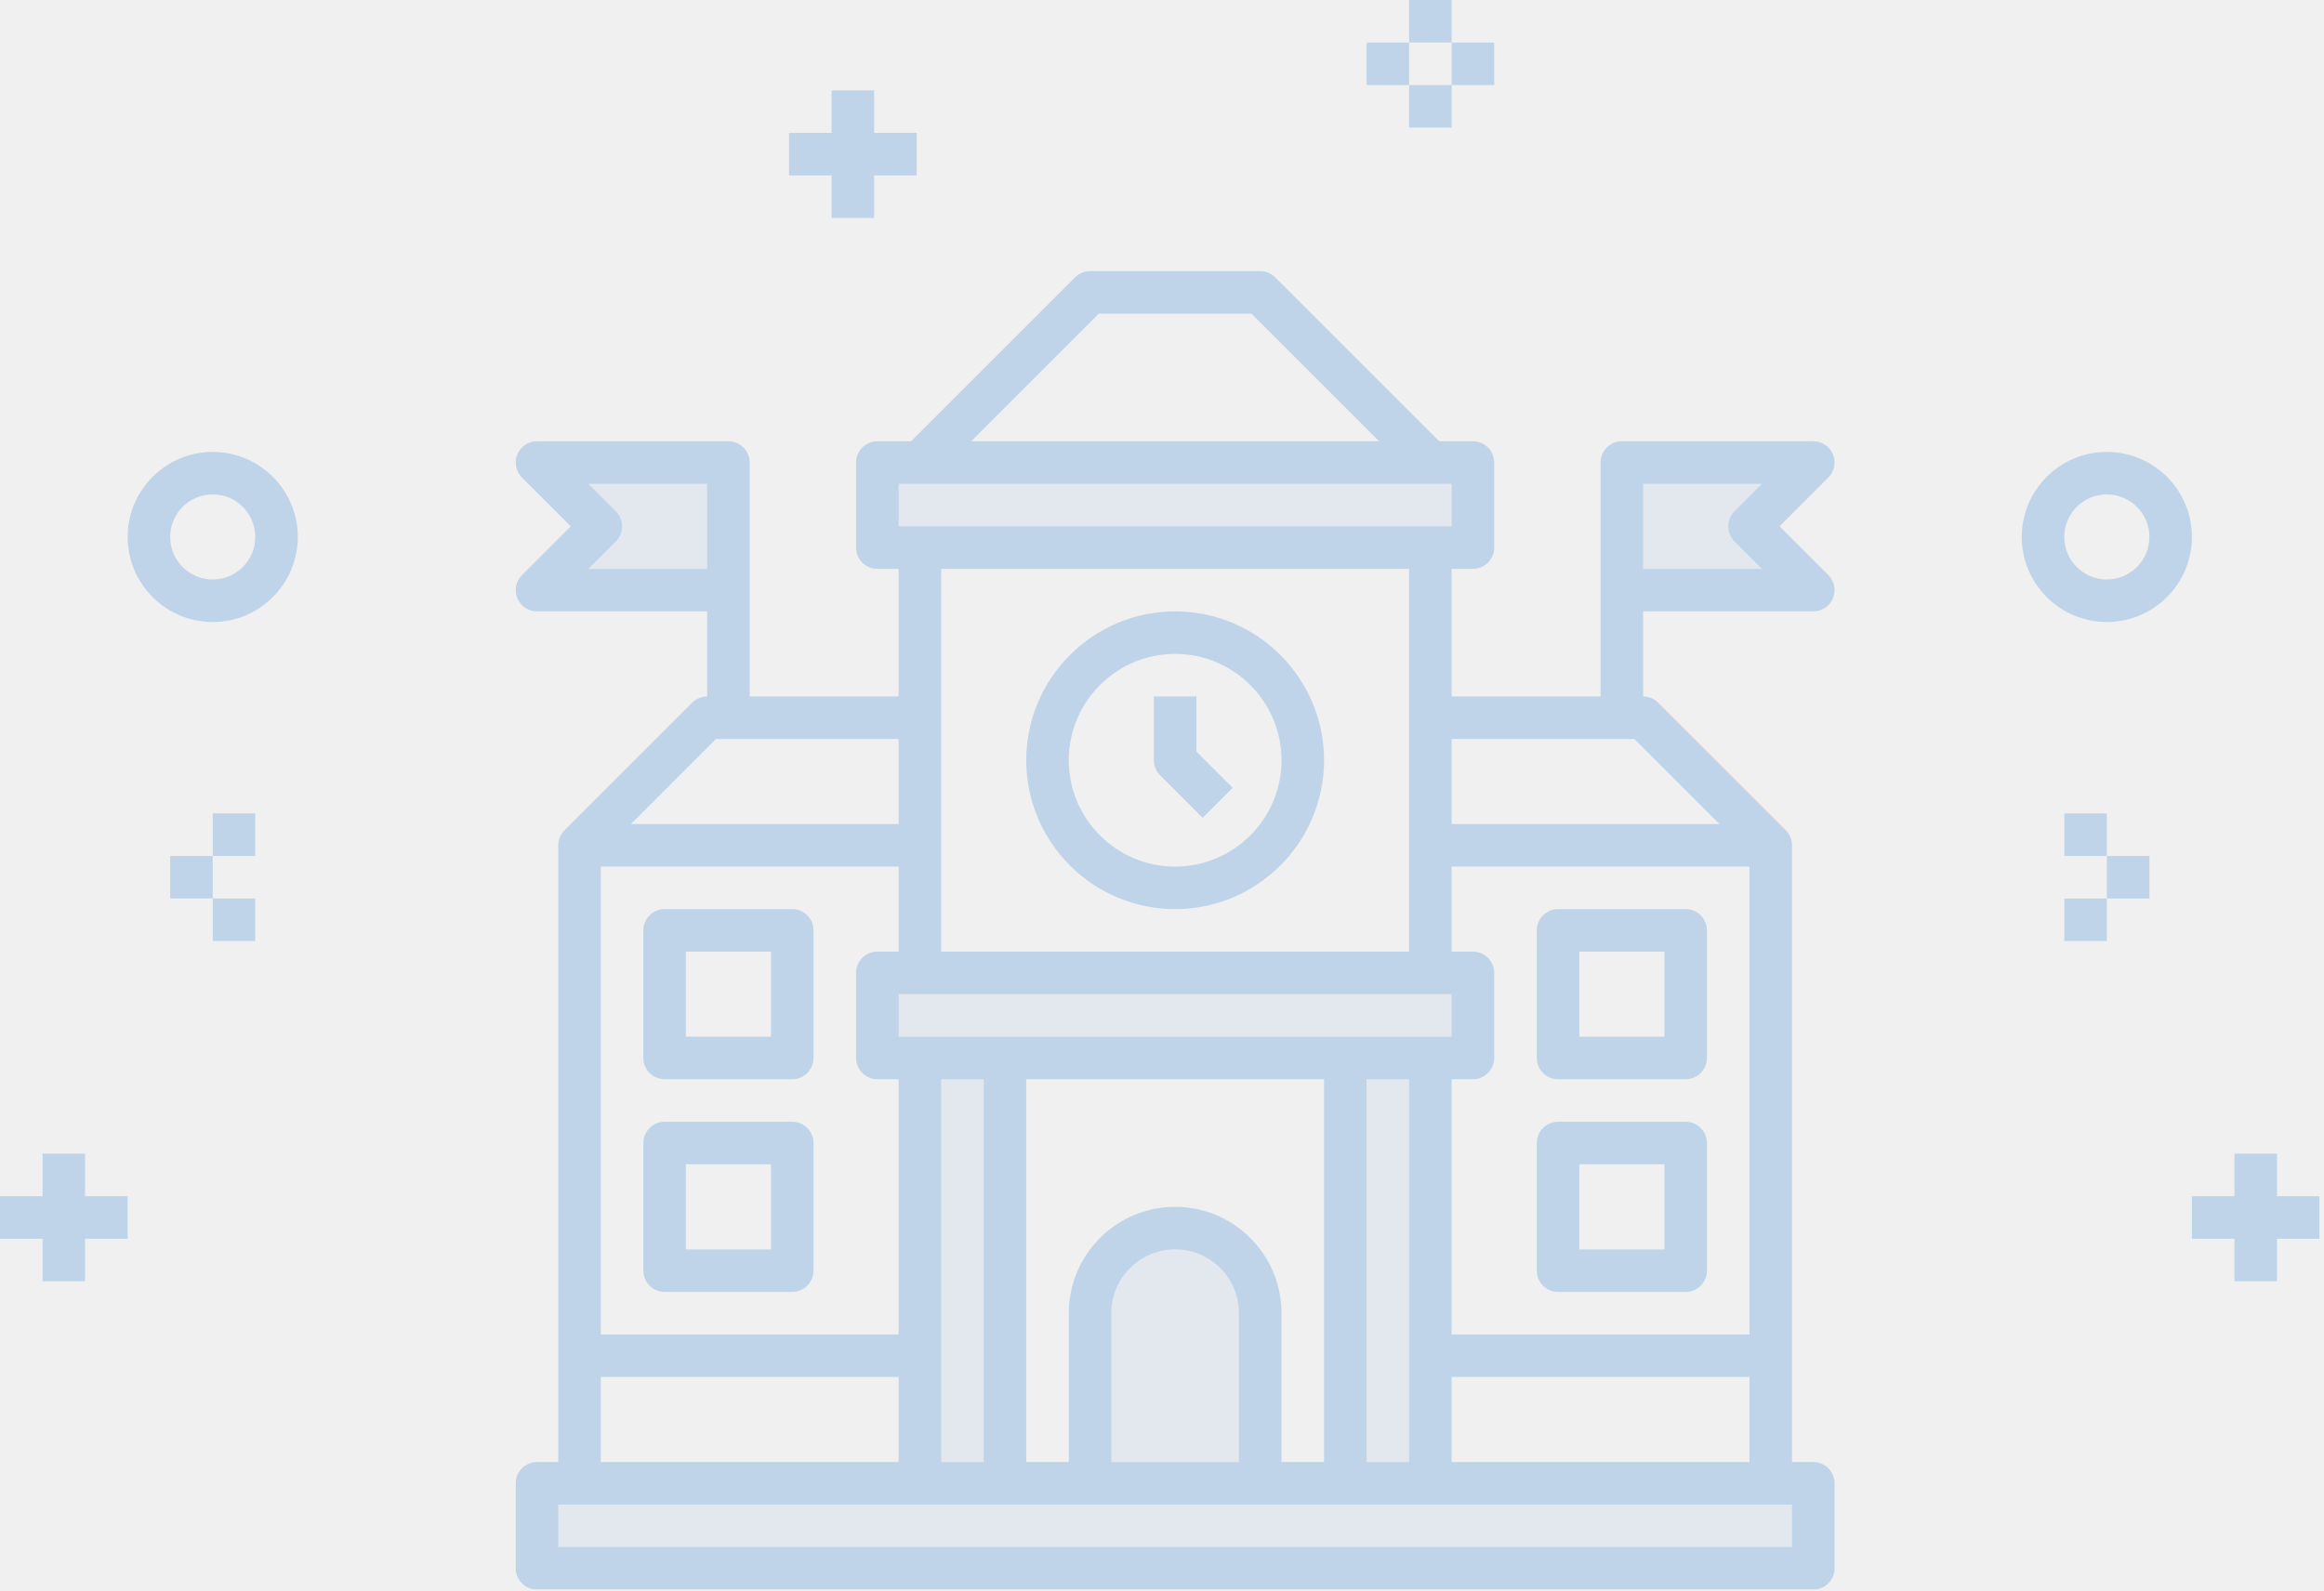
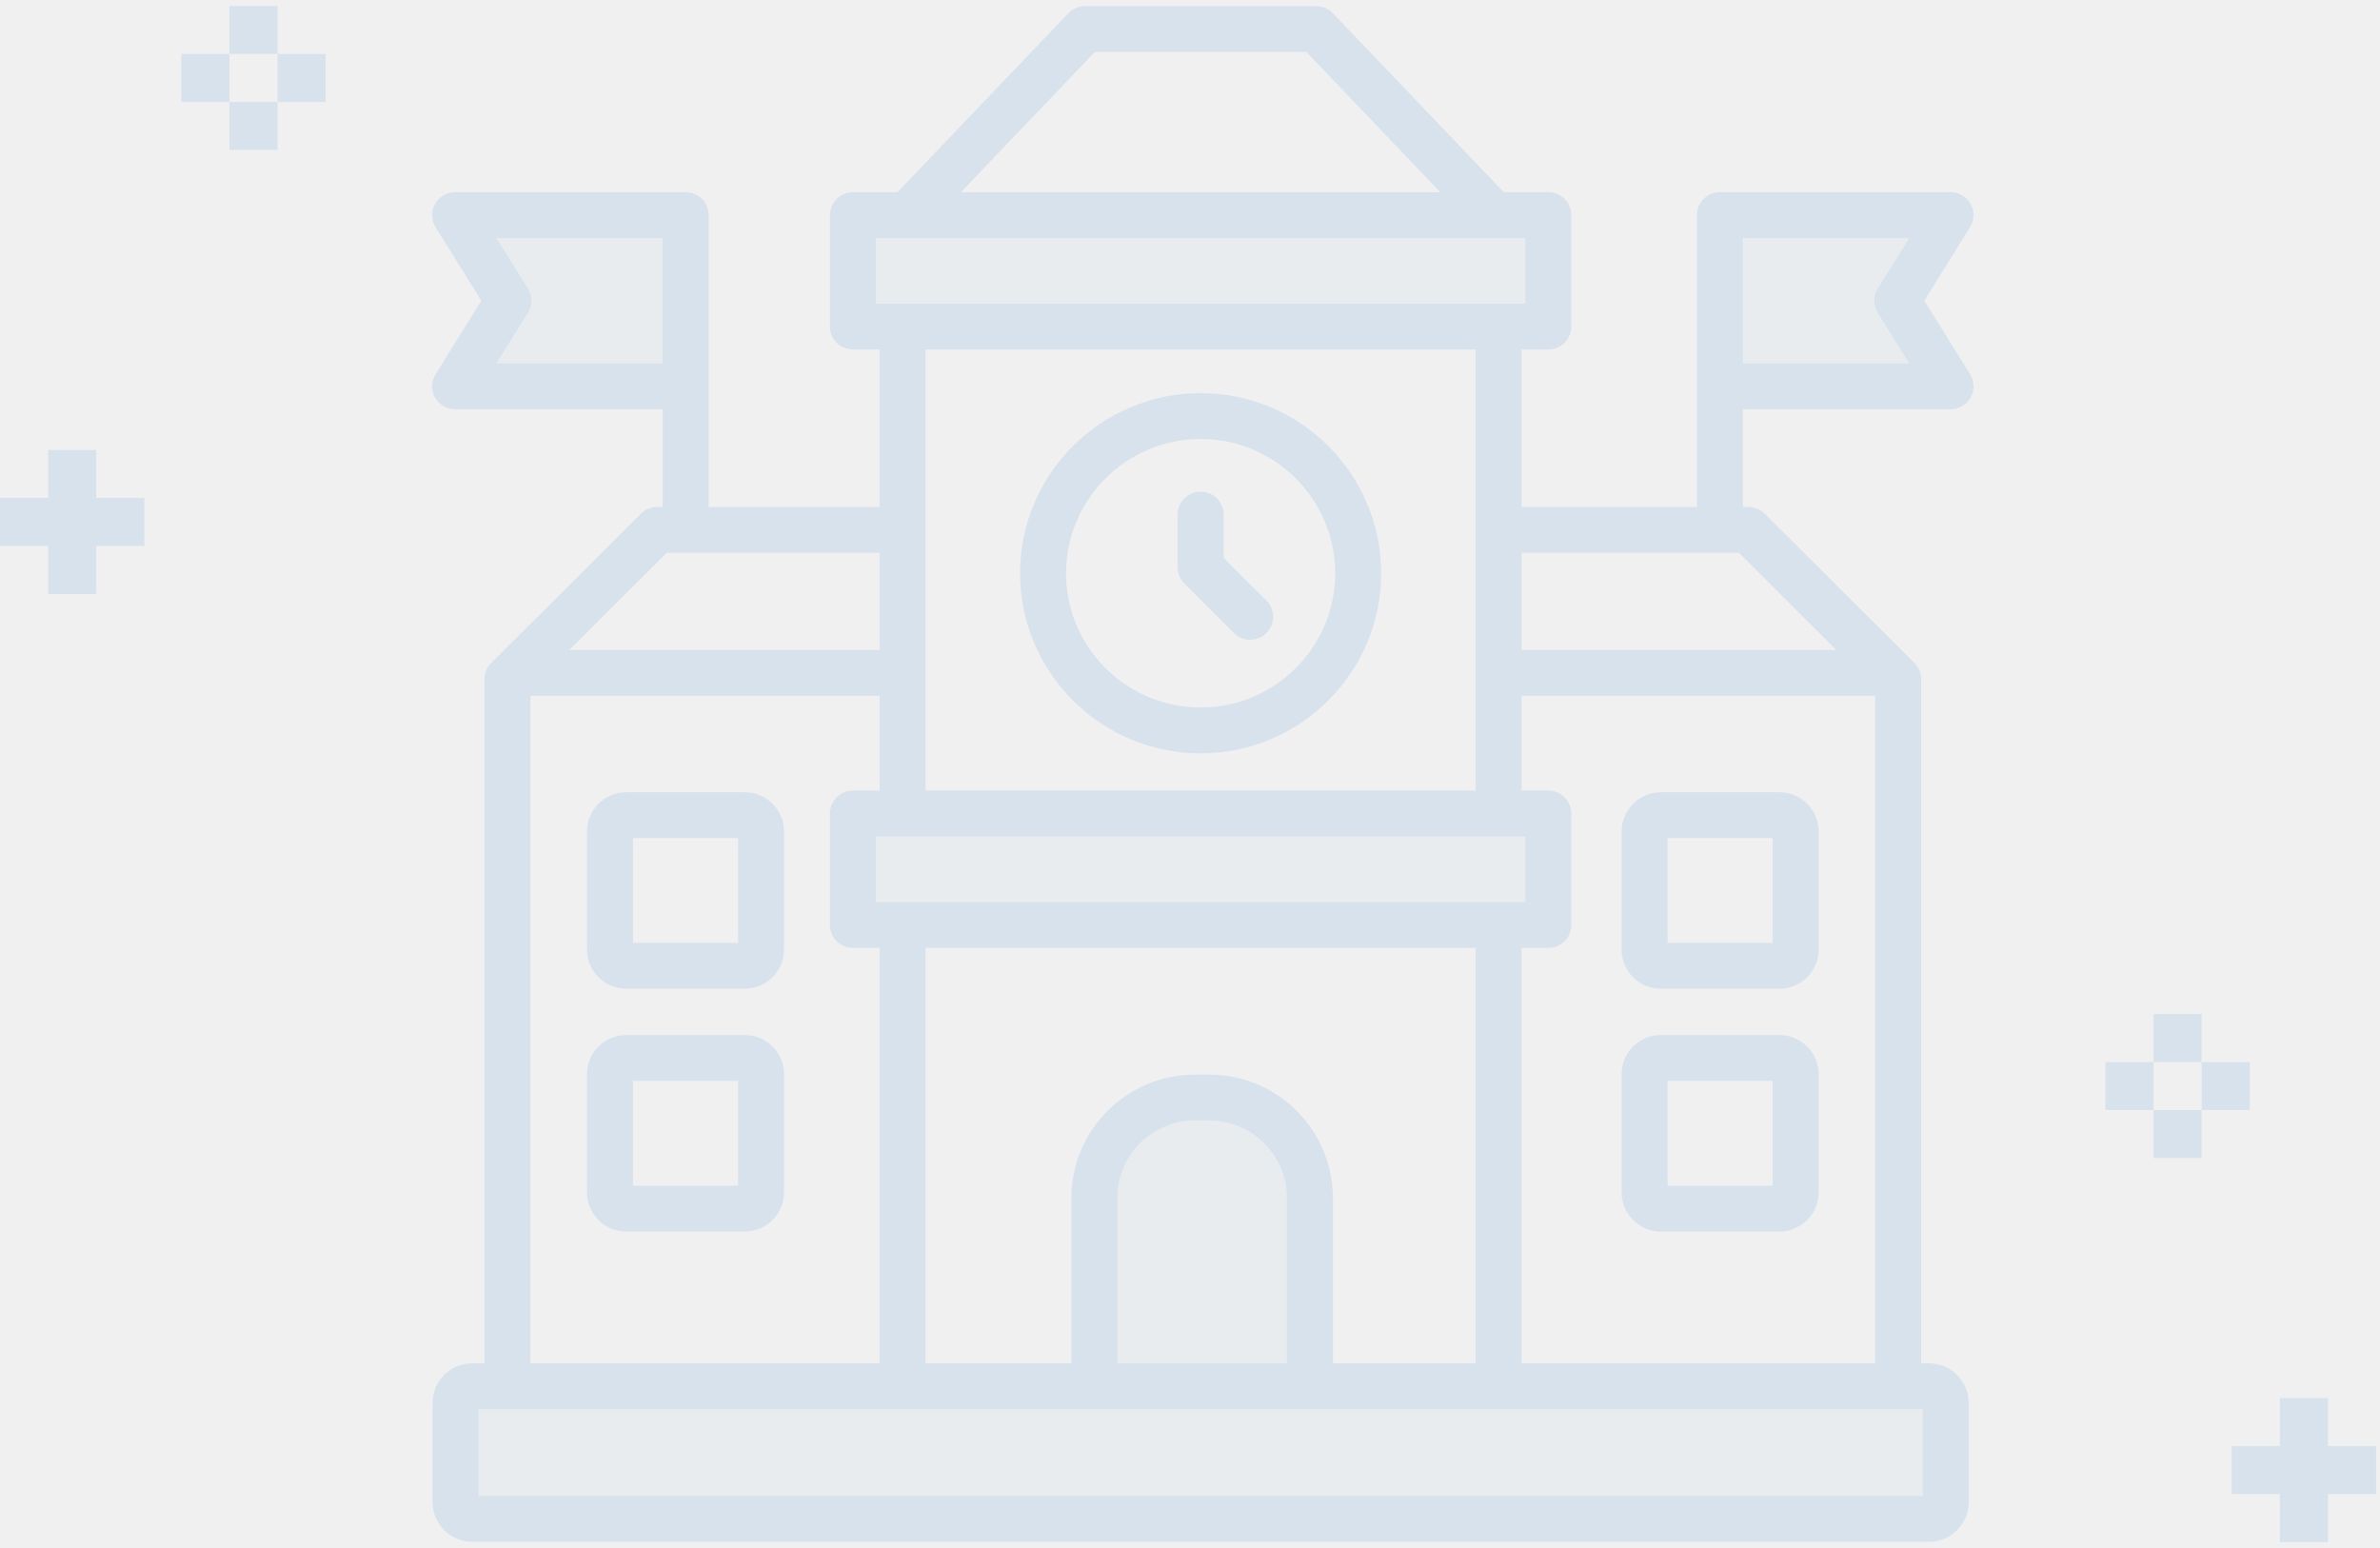
- <svg xmlns="http://www.w3.org/2000/svg" xmlns:xlink="http://www.w3.org/1999/xlink" width="444px" height="304px" viewBox="0 0 444 304" version="1.1">
-   <defs>
-     <polygon id="path-1" points="0 304 443.15 304 443.15 0.215 0 0.215" />
-   </defs>
-   <g id="Home" stroke="none" stroke-width="1" fill="none" fill-rule="evenodd" opacity="0.2">
-     <g id="Large-Devices_Pubbliche-Amministrazioni" transform="translate(-722, -156)">
-       <g id="Group-35" transform="translate(722, 155)">
-         <polygon id="Fill-1" fill="#0066CC" points="261.087 17.256 269.215 17.256 269.215 9.128 261.087 9.128" />
-         <polygon id="Fill-2" fill="#0066CC" points="277.343 17.256 285.471 17.256 285.471 9.128 277.343 9.128" />
-         <polygon id="Fill-3" fill="#0066CC" points="269.215 9.128 277.343 9.128 277.343 1 269.215 1" />
-         <polygon id="Fill-4" fill="#0066CC" points="269.215 25.384 277.343 25.384 277.343 17.256 269.215 17.256" />
-         <polygon id="Fill-5" fill="#0066CC" points="158.876 18.272 158.876 26.4 150.748 26.4 150.748 34.528 158.876 34.528 158.876 42.656 167.004 42.656 167.004 34.528 175.132 34.528 175.132 26.4 167.004 26.4 167.004 18.272" />
-         <polygon id="Fill-6" fill="#0066CC" points="32.512 172.705 40.64 172.705 40.64 164.577 32.512 164.577" />
-         <polygon id="Fill-7" fill="#0066CC" points="40.64 164.577 48.768 164.577 48.768 156.449 40.64 156.449" />
-         <polygon id="Fill-8" fill="#0066CC" points="40.64 180.832 48.768 180.832 48.768 172.704 40.64 172.704" />
-         <polygon id="Fill-9" fill="#0066CC" points="8.128 221.473 8.128 229.601 -0 229.601 -0 237.729 8.128 237.729 8.128 245.857 16.256 245.857 16.256 237.729 24.385 237.729 24.385 229.601 16.256 229.601 16.256 221.473" />
-         <g id="Group-34" transform="translate(0, 0.785)">
-           <path d="M40.64,110.96 C36.158,110.96 32.512,107.314 32.512,102.832 C32.512,98.349 36.158,94.704 40.64,94.704 C45.122,94.704 48.768,98.349 48.768,102.832 C48.768,107.314 45.122,110.96 40.64,110.96 M40.64,86.576 C31.675,86.576 24.384,93.867 24.384,102.832 C24.384,111.796 31.675,119.088 40.64,119.088 C49.605,119.088 56.896,111.796 56.896,102.832 C56.896,93.867 49.605,86.576 40.64,86.576" id="Fill-10" fill="#0066CC" />
-           <mask id="mask-2" fill="white">
-             <use xlink:href="#path-1" />
-           </mask>
-           <g id="Clip-13" />
-           <polygon id="Fill-12" fill="#0066CC" mask="url(#mask-2)" points="402.51 171.919 410.638 171.919 410.638 163.791 402.51 163.791" />
-           <polygon id="Fill-14" fill="#0066CC" mask="url(#mask-2)" points="394.382 163.792 402.51 163.792 402.51 155.664 394.382 155.664" />
-           <polygon id="Fill-15" fill="#0066CC" mask="url(#mask-2)" points="394.382 180.047 402.51 180.047 402.51 171.919 394.382 171.919" />
-           <polygon id="Fill-16" fill="#0066CC" mask="url(#mask-2)" points="435.022 236.944 443.15 236.944 443.15 228.816 435.022 228.816 435.022 220.688 426.894 220.688 426.894 228.816 418.766 228.816 418.766 236.944 426.894 236.944 426.894 245.072 435.022 245.072" />
-           <path d="M394.382,102.831 C394.382,98.349 398.028,94.703 402.51,94.703 C406.993,94.703 410.638,98.349 410.638,102.831 C410.638,107.314 406.993,110.959 402.51,110.959 C398.028,110.959 394.382,107.314 394.382,102.831 M386.254,102.831 C386.254,111.796 393.545,119.087 402.51,119.087 C411.475,119.087 418.766,111.796 418.766,102.831 C418.766,93.866 411.475,86.575 402.51,86.575 C393.545,86.575 386.254,93.866 386.254,102.831" id="Fill-17" fill="#0066CC" mask="url(#mask-2)" />
-           <g id="Group-26" mask="url(#mask-2)" fill="#0066CC" fill-opacity="0.3">
-             <g transform="translate(102, 88)">
-               <path d="M106.255,195.68 L106.255,163.168 C106.255,154.191 113.534,146.912 122.511,146.912 C131.488,146.912 138.767,154.191 138.767,163.168 L138.767,195.68 L106.255,195.68 Z" id="Fill-18" />
-               <polygon id="Fill-19" points="207.855 24.991 207.855 0.607 244.431 0.607 232.239 12.799 244.431 24.991" />
-               <polygon id="Fill-20" points="37.166 24.991 37.166 0.607 0.591 0.607 12.783 12.799 0.591 24.991" />
-               <polygon id="Fill-21" points="73.743 195.679 89.999 195.679 89.999 114.399 73.743 114.399" />
-               <polygon id="Fill-22" points="155.023 195.679 171.279 195.679 171.279 114.399 155.023 114.399" />
-               <polygon id="Fill-23" points="65.615 114.4 179.407 114.4 179.407 98.144 65.615 98.144" />
-               <polygon id="Fill-24" points="65.615 16.863 179.407 16.863 179.407 0.607 65.615 0.607" />
-               <polygon id="Fill-25" points="0.591 211.936 244.432 211.936 244.432 195.68 0.591 195.68" />
-             </g>
-           </g>
-           <path d="M106.655,295.872 L342.368,295.872 L342.368,287.744 L106.655,287.744 L106.655,295.872 Z M114.783,279.616 L171.679,279.616 L171.679,263.36 L114.783,263.36 L114.783,279.616 Z M136.785,141.439 L171.679,141.439 L171.679,157.695 L120.529,157.695 L136.785,141.439 Z M179.806,182.08 L269.215,182.08 L269.215,108.928 L179.806,108.928 L179.806,182.08 Z M171.679,100.799 L277.344,100.799 L277.344,92.671 L171.679,92.671 L171.679,100.799 Z M209.937,60.159 L239.084,60.159 L263.469,84.543 L185.553,84.543 L209.937,60.159 Z M312.237,141.439 L328.493,157.695 L277.343,157.695 L277.343,141.439 L312.237,141.439 Z M261.087,279.615 L269.215,279.615 L269.215,206.463 L261.087,206.463 L261.087,279.615 Z M179.807,279.615 L187.935,279.615 L187.935,206.463 L179.807,206.463 L179.807,279.615 Z M171.678,198.335 L277.343,198.335 L277.343,190.207 L171.678,190.207 L171.678,198.335 Z M277.343,165.823 L334.239,165.823 L334.239,255.232 L277.343,255.232 L277.343,206.463 L281.407,206.463 C283.65,206.463 285.471,204.643 285.471,202.399 L285.471,186.144 C285.471,183.9 283.65,182.08 281.407,182.08 L277.343,182.08 L277.343,165.823 Z M114.783,165.823 L171.679,165.823 L171.679,182.08 L167.615,182.08 C165.372,182.08 163.551,183.9 163.551,186.144 L163.551,202.399 C163.551,204.643 165.372,206.463 167.615,206.463 L171.679,206.463 L171.679,255.232 L114.783,255.232 L114.783,165.823 Z M224.511,230.848 C213.307,230.848 204.191,239.963 204.191,251.168 L204.191,279.616 L196.063,279.616 L196.063,206.463 L252.959,206.463 L252.959,279.616 L244.831,279.616 L244.831,251.168 C244.831,239.963 235.715,230.848 224.511,230.848 L224.511,230.848 Z M236.703,279.616 L212.319,279.616 L212.319,251.168 C212.319,244.446 217.789,238.976 224.511,238.976 C231.233,238.976 236.703,244.446 236.703,251.168 L236.703,279.616 Z M277.343,279.616 L334.239,279.616 L334.239,263.36 L277.343,263.36 L277.343,279.616 Z M112.401,108.927 L117.656,103.672 C119.245,102.084 119.245,99.515 117.656,97.926 L112.401,92.671 L135.102,92.671 L135.102,108.927 L112.401,108.927 Z M313.919,92.671 L336.621,92.671 L331.366,97.926 C329.777,99.515 329.777,102.084 331.366,103.672 L336.621,108.927 L313.919,108.927 L313.919,92.671 Z M346.432,279.616 L342.368,279.616 L342.368,161.759 C342.368,160.638 341.912,159.622 341.177,158.886 L316.792,134.502 C316.033,133.738 314.996,133.312 313.919,133.312 L313.919,117.055 L346.432,117.055 C348.073,117.055 349.557,116.064 350.186,114.548 C350.816,113.028 350.467,111.28 349.305,110.118 L339.986,100.799 L349.305,91.48 C350.467,90.318 350.816,88.571 350.186,87.051 C349.557,85.535 348.073,84.543 346.432,84.543 L309.855,84.543 C307.612,84.543 305.791,86.364 305.791,88.607 L305.791,133.312 L277.343,133.312 L277.343,108.927 L281.407,108.927 C283.65,108.927 285.471,107.106 285.471,104.863 L285.471,88.607 C285.471,86.364 283.65,84.543 281.407,84.543 L274.962,84.543 L243.64,53.222 C242.88,52.458 241.844,52.031 240.767,52.031 L208.255,52.031 C207.178,52.031 206.142,52.458 205.382,53.222 L174.061,84.543 L167.615,84.543 C165.372,84.543 163.551,86.364 163.551,88.607 L163.551,104.863 C163.551,107.106 165.372,108.927 167.615,108.927 L171.679,108.927 L171.679,133.312 L143.231,133.312 L143.231,88.607 C143.231,86.364 141.41,84.543 139.166,84.543 L102.59,84.543 C100.949,84.543 99.465,85.535 98.835,87.051 C98.206,88.571 98.555,90.318 99.717,91.48 L109.036,100.799 L99.717,110.118 C98.555,111.28 98.206,113.028 98.835,114.548 C99.465,116.064 100.949,117.055 102.59,117.055 L135.102,117.055 L135.102,133.312 C134.026,133.312 132.989,133.738 132.229,134.502 L107.845,158.886 C107.11,159.622 106.655,160.638 106.655,161.759 L106.655,279.616 L102.59,279.616 C100.347,279.616 98.526,281.437 98.526,283.68 L98.526,299.936 C98.526,302.179 100.347,304 102.59,304 L346.432,304 C348.675,304 350.496,302.179 350.496,299.936 L350.496,283.68 C350.496,281.437 348.675,279.616 346.432,279.616 L346.432,279.616 Z" id="Fill-27" fill="#0066CC" mask="url(#mask-2)" />
-           <path d="M131.039,198.335 L147.295,198.335 L147.295,182.079 L131.039,182.079 L131.039,198.335 Z M151.359,173.952 L126.975,173.952 C124.731,173.952 122.911,175.772 122.911,178.016 L122.911,202.399 C122.911,204.643 124.731,206.463 126.975,206.463 L151.359,206.463 C153.602,206.463 155.423,204.643 155.423,202.399 L155.423,178.016 C155.423,175.772 153.602,173.952 151.359,173.952 L151.359,173.952 Z" id="Fill-28" fill="#0066CC" mask="url(#mask-2)" />
-           <path d="M131.039,238.976 L147.295,238.976 L147.295,222.72 L131.039,222.72 L131.039,238.976 Z M151.359,214.592 L126.975,214.592 C124.731,214.592 122.911,216.412 122.911,218.656 L122.911,243.04 C122.911,245.283 124.731,247.104 126.975,247.104 L151.359,247.104 C153.602,247.104 155.423,245.283 155.423,243.04 L155.423,218.656 C155.423,216.412 153.602,214.592 151.359,214.592 L151.359,214.592 Z" id="Fill-29" fill="#0066CC" mask="url(#mask-2)" />
-           <path d="M301.728,198.336 L317.984,198.336 L317.984,182.08 L301.728,182.08 L301.728,198.336 Z M297.663,206.463 L322.047,206.463 C324.29,206.463 326.111,204.643 326.111,202.399 L326.111,178.016 C326.111,175.772 324.29,173.952 322.047,173.952 L297.663,173.952 C295.42,173.952 293.599,175.772 293.599,178.016 L293.599,202.399 C293.599,204.643 295.42,206.463 297.663,206.463 L297.663,206.463 Z" id="Fill-30" fill="#0066CC" mask="url(#mask-2)" />
-           <path d="M301.728,238.976 L317.984,238.976 L317.984,222.72 L301.728,222.72 L301.728,238.976 Z M297.663,247.104 L322.047,247.104 C324.29,247.104 326.111,245.283 326.111,243.04 L326.111,218.656 C326.111,216.412 324.29,214.592 322.047,214.592 L297.663,214.592 C295.42,214.592 293.599,216.412 293.599,218.656 L293.599,243.04 C293.599,245.283 295.42,247.104 297.663,247.104 L297.663,247.104 Z" id="Fill-31" fill="#0066CC" mask="url(#mask-2)" />
-           <path d="M224.511,125.183 C235.715,125.183 244.831,134.299 244.831,145.503 C244.831,156.708 235.715,165.823 224.511,165.823 C213.306,165.823 204.191,156.708 204.191,145.503 C204.191,134.299 213.306,125.183 224.511,125.183 M224.511,173.952 C240.198,173.952 252.959,161.19 252.959,145.503 C252.959,129.816 240.198,117.055 224.511,117.055 C208.823,117.055 196.063,129.816 196.063,145.503 C196.063,161.19 208.823,173.952 224.511,173.952" id="Fill-32" fill="#0066CC" mask="url(#mask-2)" />
-           <path d="M229.766,156.505 L235.513,150.758 L228.576,143.821 L228.576,133.312 L220.447,133.312 L220.447,145.504 C220.447,146.581 220.874,147.617 221.638,148.377 L229.766,156.505 Z" id="Fill-33" fill="#0066CC" mask="url(#mask-2)" />
-         </g>
-       </g>
+ <svg xmlns="http://www.w3.org/2000/svg" width="323" height="210" viewBox="0 0 323 210">
+   <g fill="#06C" fill-rule="evenodd" opacity=".1">
+     <g fill-opacity=".3" transform="translate(63.475 29.734)">
+       <path d="M86.741,159.381 L86.741,132.6 C86.741,125.206 92.778,119.211 100.223,119.211 C107.669,119.211 113.707,125.206 113.707,132.6 L113.707,159.381 L86.741,159.381 Z" />
+       <polygon points="171.956 21.28 171.956 1.195 202.293 1.195 194.591 11.238 202.293 21.28" />
+       <polygon points="30.388 21.28 30.388 1.195 .052 1.195 6.147 11.238 .052 21.28" />
+       <polygon points="53.984 94.126 146.656 94.126 146.656 80.735 53.984 80.735" />
+       <polygon points="53.984 13.784 146.656 13.784 146.656 .394 53.984 .394" />
+       <polygon points=".052 175.267 198.788 175.267 198.788 160.133 .052 160.133" />
+     </g>
+     <polygon points="285.734 150.643 292.264 150.643 292.264 144.128 285.734 144.128" />
+     <polygon points="298.795 150.643 305.326 150.643 305.326 144.128 298.795 144.128" />
+     <polygon points="292.264 144.128 298.795 144.128 298.795 137.613 292.264 137.613" />
+     <polygon points="292.264 157.158 298.795 157.158 298.795 150.643 292.264 150.643" />
+     <polygon points="309.407 189.731 309.407 196.247 302.877 196.247 302.877 202.762 309.407 202.762 309.407 209.277 315.938 209.277 315.938 202.762 322.469 202.762 322.469 196.247 315.938 196.247 315.938 189.731" />
+     <polygon points="24.606 13.831 31.137 13.831 31.137 7.316 24.606 7.316" />
+     <polygon points="37.667 13.831 44.198 13.831 44.198 7.316 37.667 7.316" />
+     <polygon points="31.137 7.316 37.667 7.316 37.667 .802 31.137 .802" />
+     <polygon points="31.137 20.346 37.667 20.346 37.667 13.831 31.137 13.831" />
+     <polygon points="6.531 61.064 6.531 67.579 0 67.579 0 74.094 6.531 74.094 6.531 80.609 13.061 80.609 13.061 74.094 19.592 74.094 19.592 67.579 13.061 67.579 13.061 61.064" />
+     <g transform="translate(57.85 .078)">
+       <path d="M28.053 127.884L42.314 127.884 42.314 113.658 28.053 113.658 28.053 127.884zM43.225 107.436L27.142 107.436C24.204 107.436 21.815 109.819 21.815 112.749L21.815 128.793C21.815 131.723 24.204 134.107 27.142 134.107L43.225 134.107C46.162 134.107 48.552 131.723 48.552 128.793L48.552 112.749C48.552 109.819 46.162 107.436 43.225 107.436L43.225 107.436zM28.053 160.833L42.314 160.833 42.314 146.607 28.053 146.607 28.053 160.833zM43.225 140.384L27.142 140.384C24.204 140.384 21.815 142.768 21.815 145.698L21.815 161.742C21.815 164.672 24.204 167.055 27.142 167.055L43.225 167.055C46.162 167.055 48.552 164.672 48.552 161.742L48.552 145.698C48.552 142.768 46.162 140.384 43.225 140.384L43.225 140.384zM168.466 127.884L182.726 127.884 182.726 113.658 168.466 113.658 168.466 127.884zM183.638 107.436L167.554 107.436C164.618 107.436 162.228 109.819 162.228 112.749L162.228 128.793C162.228 131.723 164.618 134.107 167.554 134.107L183.638 134.107C186.575 134.107 188.965 131.723 188.965 128.793L188.965 112.749C188.965 109.819 186.575 107.436 183.638 107.436L183.638 107.436zM168.466 160.833L182.726 160.833 182.726 146.607 168.466 146.607 168.466 160.833zM183.638 140.384L167.554 140.384C164.618 140.384 162.228 142.768 162.228 145.698L162.228 161.742C162.228 164.672 164.618 167.055 167.554 167.055L183.638 167.055C186.575 167.055 188.965 164.672 188.965 161.742L188.965 145.698C188.965 142.768 186.575 140.384 183.638 140.384L183.638 140.384z" />
+       <path d="M196.985,42.37 L201.258,49.235 L178.689,49.235 L178.689,32.222 L201.258,32.222 L196.985,39.087 C196.359,40.093 196.359,41.365 196.985,42.37 L196.985,42.37 Z M191.367,88.131 L148.659,88.131 L148.659,74.945 L178.15,74.945 L191.367,88.131 Z M148.659,184.94 L148.659,128.565 L152.28,128.565 C154.003,128.565 155.399,127.172 155.399,125.454 L155.399,110.322 C155.399,108.604 154.003,107.211 152.28,107.211 L148.659,107.211 L148.659,94.353 L196.639,94.353 L196.639,184.94 L148.659,184.94 Z M7.09,202.935 L203.093,202.935 L203.093,191.162 L7.09,191.162 L7.09,202.935 Z M14.141,94.353 L61.524,94.353 L61.524,107.211 L57.902,107.211 C56.18,107.211 54.783,108.604 54.783,110.322 L54.783,125.454 C54.783,127.172 56.18,128.565 57.902,128.565 L61.524,128.565 L61.524,184.94 L14.141,184.94 L14.141,94.353 Z M32.63,74.945 L61.524,74.945 L61.524,88.131 L19.412,88.131 L32.63,74.945 Z M67.762,107.211 L142.421,107.211 L142.421,47.353 L67.762,47.353 L67.762,107.211 Z M61.021,32.222 L65.29,32.222 L144.893,32.222 L149.161,32.222 L149.161,41.131 L61.021,41.131 L61.021,32.222 Z M90.73,6.98 L119.452,6.98 L137.614,25.999 L72.568,25.999 L90.73,6.98 Z M61.021,122.343 L149.161,122.343 L149.161,113.434 L61.021,113.434 L61.021,122.343 Z M116.805,184.94 L93.787,184.94 L93.787,162.499 C93.787,156.698 98.518,151.979 104.333,151.979 L106.258,151.979 C112.073,151.979 116.805,156.698 116.805,162.499 L116.805,184.94 Z M123.043,184.94 L123.043,162.499 C123.043,153.267 115.514,145.756 106.258,145.756 L104.333,145.756 C95.078,145.756 87.549,153.267 87.549,162.499 L87.549,184.94 L67.762,184.94 L67.762,128.565 L142.421,128.565 L142.421,184.94 L123.043,184.94 Z M9.522,49.235 L13.794,42.37 C14.42,41.365 14.42,40.093 13.794,39.087 L9.522,32.222 L32.09,32.222 L32.09,49.235 L9.522,49.235 Z M203.306,40.728 L209.516,30.752 C210.113,29.792 210.142,28.585 209.592,27.598 C209.042,26.611 207.999,25.999 206.866,25.999 L175.571,25.999 C173.848,25.999 172.452,27.392 172.452,29.11 L172.452,52.346 L172.452,68.722 L148.659,68.722 L148.659,47.353 L152.28,47.353 C154.003,47.353 155.399,45.96 155.399,44.241 L155.399,29.11 C155.399,27.392 154.003,25.999 152.28,25.999 L146.229,25.999 L123.047,1.722 C122.458,1.106 121.643,0.757 120.789,0.757 L89.394,0.757 C88.54,0.757 87.724,1.106 87.136,1.722 L63.953,25.999 L57.902,25.999 C56.18,25.999 54.783,27.392 54.783,29.11 L54.783,44.241 C54.783,45.96 56.18,47.353 57.902,47.353 L61.524,47.353 L61.524,68.722 L38.328,68.722 L38.328,52.346 L38.328,29.11 C38.328,27.392 36.932,25.999 35.209,25.999 L3.913,25.999 C2.781,25.999 1.737,26.611 1.187,27.598 C0.637,28.585 0.666,29.792 1.263,30.752 L7.473,40.728 L1.263,50.705 C0.666,51.664 0.637,52.871 1.187,53.858 C1.737,54.846 2.781,55.458 3.913,55.458 L32.09,55.458 L32.09,68.722 L31.338,68.722 C30.512,68.722 29.718,69.049 29.133,69.633 L8.816,89.9 C8.231,90.484 7.902,91.276 7.902,92.101 L7.902,184.94 L6.248,184.94 C3.272,184.94 0.852,187.355 0.852,190.323 L0.852,203.774 C0.852,206.743 3.272,209.158 6.248,209.158 L203.934,209.158 C206.911,209.158 209.331,206.743 209.331,203.774 L209.331,190.323 C209.331,187.355 206.911,184.94 203.934,184.94 L202.877,184.94 L202.877,92.101 C202.877,91.276 202.549,90.484 201.964,89.9 L181.648,69.633 C181.063,69.049 180.269,68.722 179.442,68.722 L178.689,68.722 L178.689,55.458 L206.866,55.458 C207.999,55.458 209.042,54.846 209.592,53.858 C210.142,52.871 210.113,51.664 209.516,50.705 L203.306,40.728 Z" />
+       <path d="M105.092,59.498 C115.162,59.498 123.355,67.671 123.355,77.717 C123.355,87.764 115.162,95.937 105.092,95.937 C95.021,95.937 86.828,87.764 86.828,77.717 C86.828,67.671 95.021,59.498 105.092,59.498 M105.092,102.16 C118.601,102.16 129.593,91.195 129.593,77.717 C129.593,64.24 118.601,53.275 105.092,53.275 C91.581,53.275 80.589,64.24 80.589,77.717 C80.589,91.195 91.581,102.16 105.092,102.16" />
+       <path d="M109.613,85.827 C110.222,86.434 111.02,86.738 111.818,86.738 C112.616,86.738 113.415,86.434 114.024,85.827 C115.242,84.612 115.242,82.642 114.024,81.426 L108.211,75.627 L108.211,69.763 C108.211,68.043 106.814,66.651 105.092,66.651 C103.369,66.651 101.972,68.043 101.972,69.763 L101.972,76.916 C101.972,77.742 102.301,78.533 102.886,79.116 L109.613,85.827 Z" />
    </g>
  </g>
</svg>
